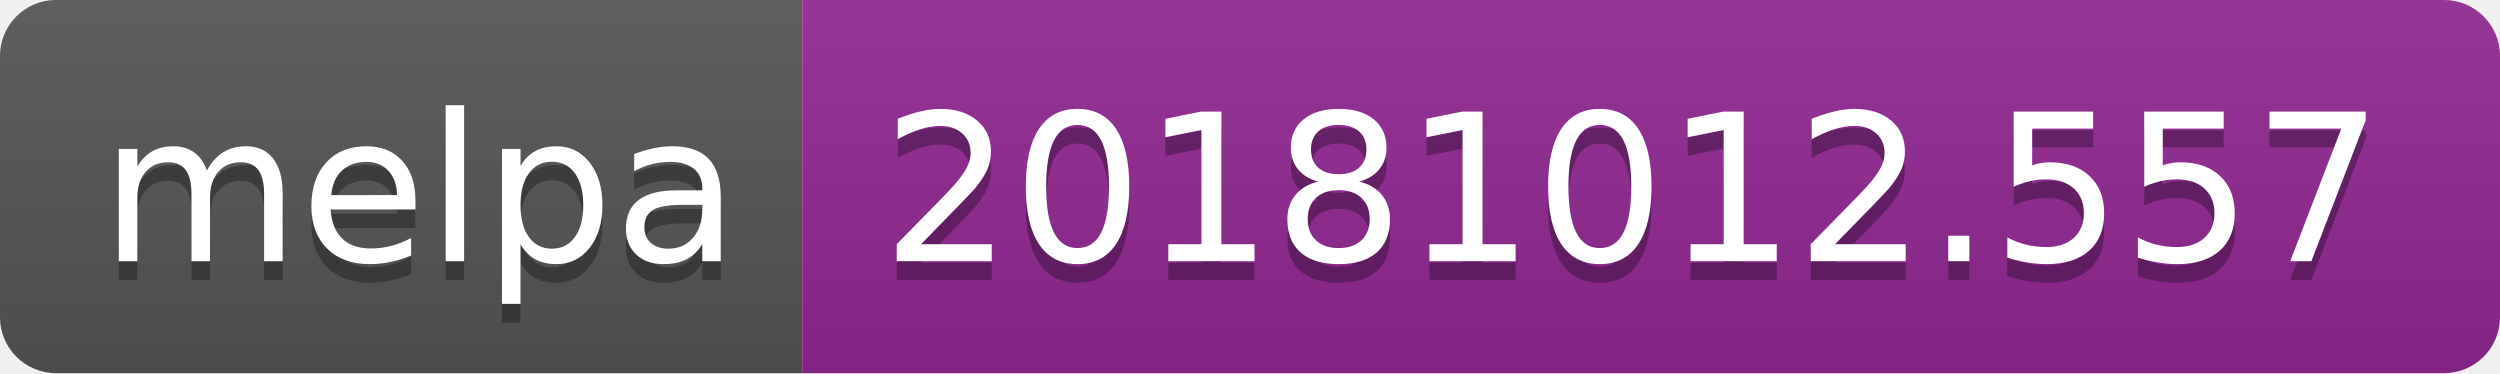
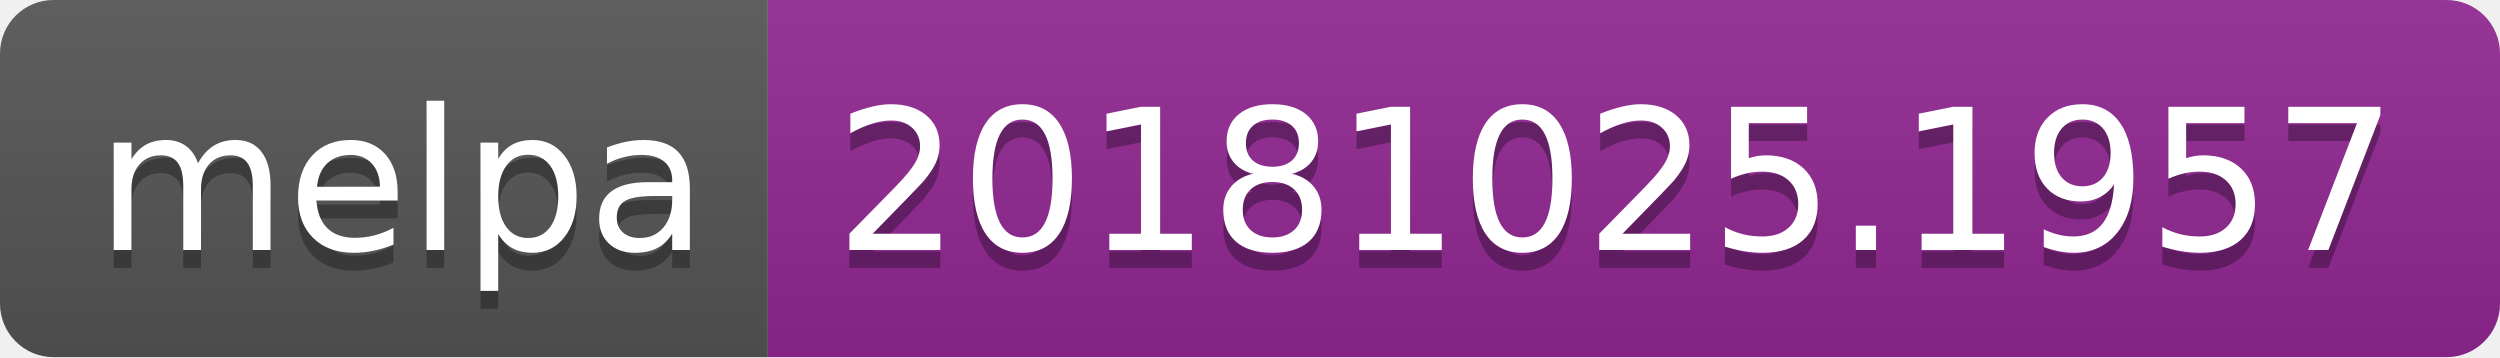
- <svg xmlns="http://www.w3.org/2000/svg" width="134" height="20">
+ <svg xmlns="http://www.w3.org/2000/svg" width="140" height="20">
  <linearGradient id="b" x2="0" y2="100%">
    <stop offset="0" stop-color="#bbb" stop-opacity=".1" />
    <stop offset="1" stop-opacity=".1" />
  </linearGradient>
  <clipPath id="a">
-     <rect width="134" height="20" rx="3" fill="#fff" />
+     <rect width="140" height="20" rx="3" fill="#fff" />
  </clipPath>
  <g clip-path="url(#a)">
    <path fill="#555" d="M0 0h43v20H0z" />
-     <path fill="#922793" d="M43 0h91v20H43z" />
-     <path fill="url(#b)" d="M0 0h134v20H0z" />
+     <path fill="#922793" d="M43 0h97v20H43z" />
+     <path fill="url(#b)" d="M0 0h140v20H0z" />
  </g>
  <g fill="#fff" text-anchor="middle" font-family="DejaVu Sans,Verdana,Geneva,sans-serif" font-size="110">
    <text x="225" y="150" fill="#010101" fill-opacity=".3" transform="scale(.1)" textLength="330">melpa</text>
    <text x="225" y="140" transform="scale(.1)" textLength="330">melpa</text>
-     <text x="875" y="150" fill="#010101" fill-opacity=".3" transform="scale(.1)" textLength="810">20181012.557</text>
-     <text x="875" y="140" transform="scale(.1)" textLength="810">20181012.557</text>
+     <text x="905" y="150" fill="#010101" fill-opacity=".3" transform="scale(.1)" textLength="870">20181025.1957</text>
+     <text x="905" y="140" transform="scale(.1)" textLength="870">20181025.1957</text>
  </g>
</svg>
